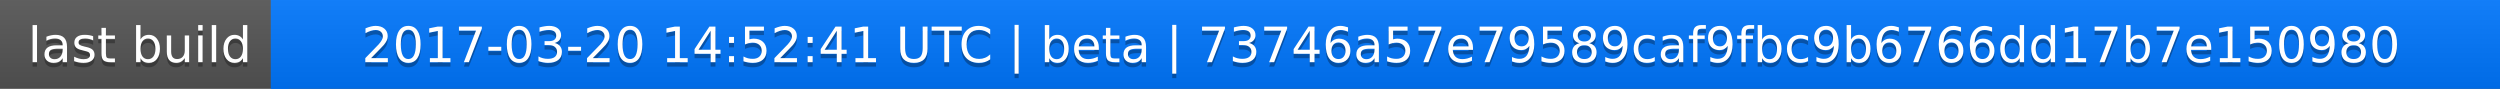
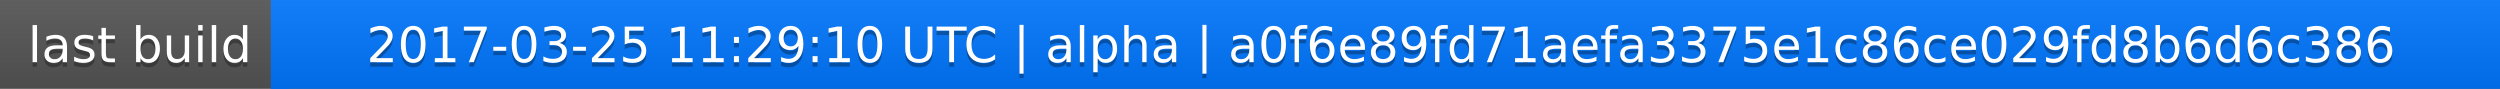
<svg xmlns="http://www.w3.org/2000/svg" width="563" height="20">
  <linearGradient id="a" x2="0" y2="100%">
    <stop offset="0" stop-color="#bbb" stop-opacity=".1" />
    <stop offset="1" stop-opacity=".1" />
  </linearGradient>
  <rect rx="0" width="563" height="20" fill="#555" />
  <rect rx="0" x="61" width="502" height="20" fill="#07f" />
  <path fill="#07f" d="M61 0h4v20h-4z" />
  <rect rx="0" width="563" height="20" fill="url(#a)" />
  <g fill="#fff" text-anchor="middle" font-family="DejaVu Sans,Verdana,Geneva,sans-serif" font-size="11">
    <text x="31.5" y="15" fill="#010101" fill-opacity=".3">last build</text>
    <text x="31.5" y="14">last build</text>
-     <text x="311" y="15" fill="#010101" fill-opacity=".3">2017-03-20 14:52:41 UTC | beta | 73746a57e79589caf9fbc9b6766dd17b7e150980</text>
-     <text x="311" y="14">2017-03-20 14:52:41 UTC | beta | 73746a57e79589caf9fbc9b6766dd17b7e150980</text>
+     <text x="311" y="15" fill="#010101" fill-opacity=".3">2017-03-25 11:29:10 UTC | alpha | a0f6e89fd71aefa3375e1c86ce029fd8b6d6c386</text>
+     <text x="311" y="14">2017-03-25 11:29:10 UTC | alpha | a0f6e89fd71aefa3375e1c86ce029fd8b6d6c386</text>
  </g>
</svg>
